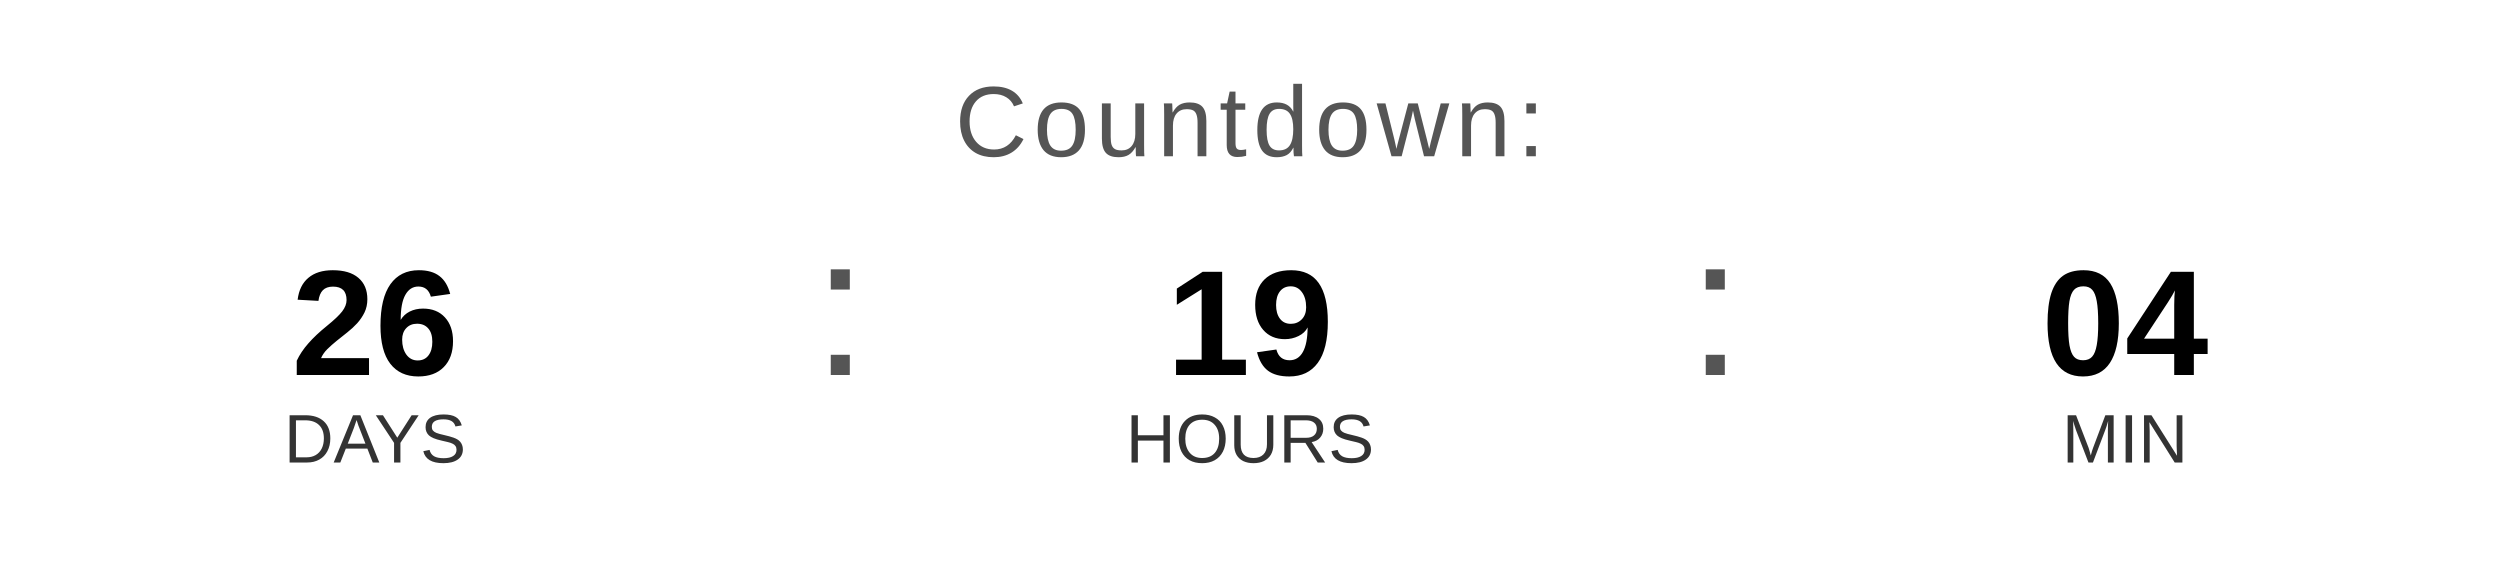
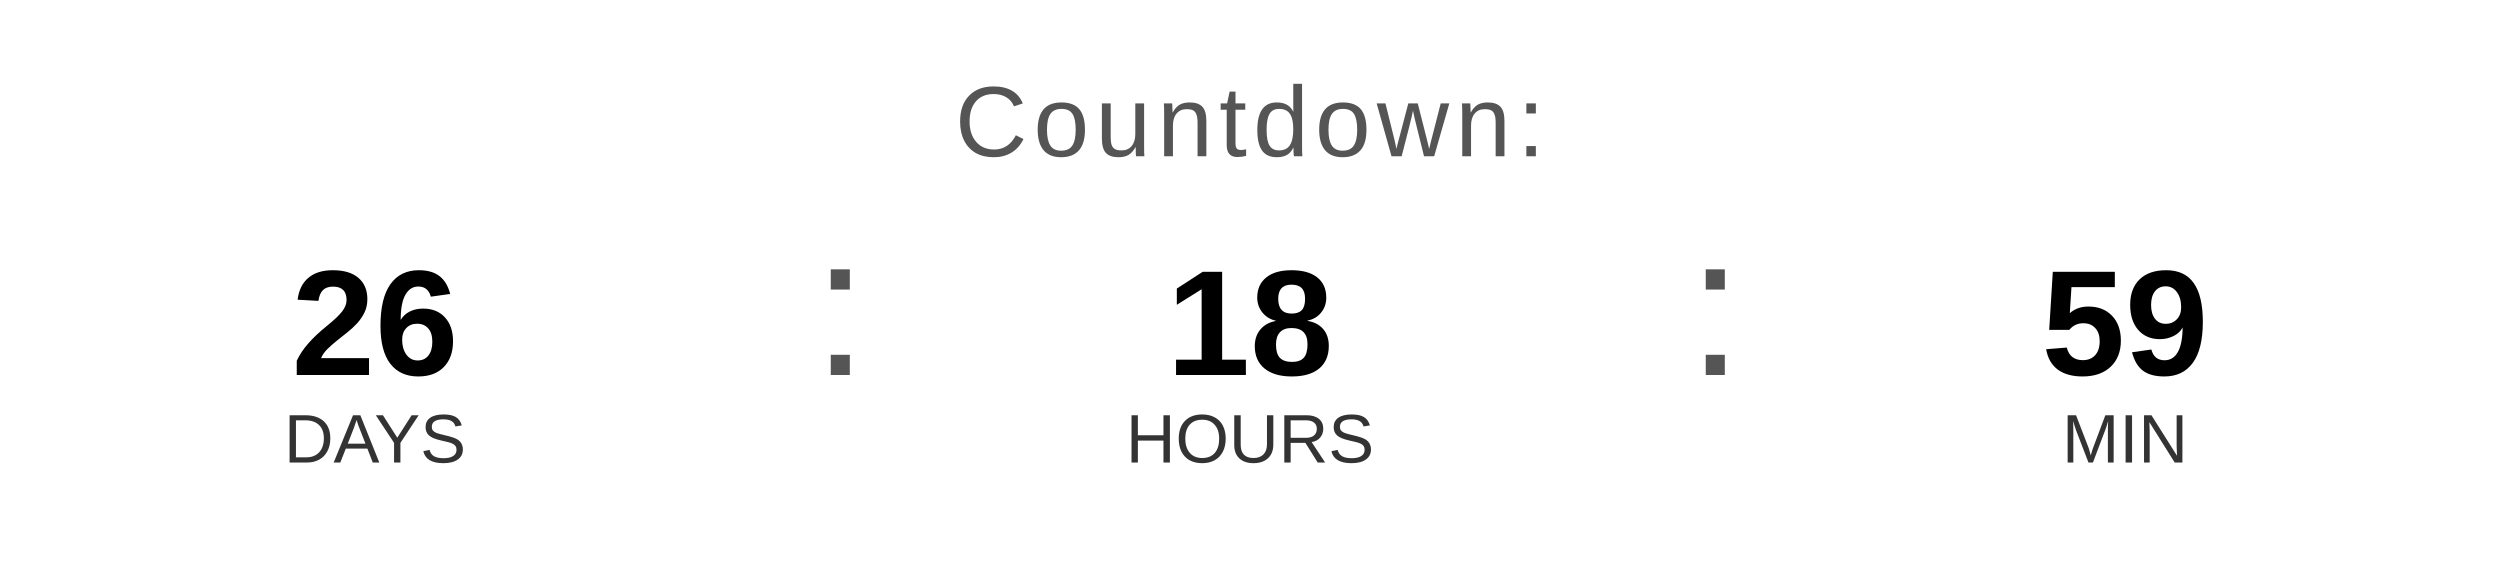
<svg xmlns="http://www.w3.org/2000/svg" width="400" height="90" viewBox="0 0 400 90">
  <text x="200" y="25" font-family="Arial, Helvetica, sans-serif" font-size="16" fill="#555555" text-anchor="middle" letter-spacing="1">
    Countdown:
  </text>
  <text x="60" y="60" font-family="Arial, Helvetica, sans-serif" font-size="24" font-weight="bold" fill="#000000" text-anchor="middle">26</text>
  <text x="60" y="74" font-family="Arial, Helvetica, sans-serif" font-size="11" fill="#333333" text-anchor="middle">DAYS</text>
  <text x="130" y="60" font-family="Arial, sans-serif" font-size="32" fill="#555555">:</text>
-   <text x="200" y="60" font-family="Arial, Helvetica, sans-serif" font-size="24" font-weight="bold" fill="#000000" text-anchor="middle">19</text>
+   <text x="200" y="60" font-family="Arial, Helvetica, sans-serif" font-size="24" font-weight="bold" fill="#000000" text-anchor="middle">18</text>
  <text x="200" y="74" font-family="Arial, Helvetica, sans-serif" font-size="11" fill="#333333" text-anchor="middle">HOURS</text>
  <text x="270" y="60" font-family="Arial, sans-serif" font-size="32" fill="#555555">:</text>
-   <text x="340" y="60" font-family="Arial, Helvetica, sans-serif" font-size="24" font-weight="bold" fill="#000000" text-anchor="middle">04</text>
+   <text x="340" y="60" font-family="Arial, Helvetica, sans-serif" font-size="24" font-weight="bold" fill="#000000" text-anchor="middle">59</text>
  <text x="340" y="74" font-family="Arial, Helvetica, sans-serif" font-size="11" fill="#333333" text-anchor="middle">MIN</text>
</svg>
